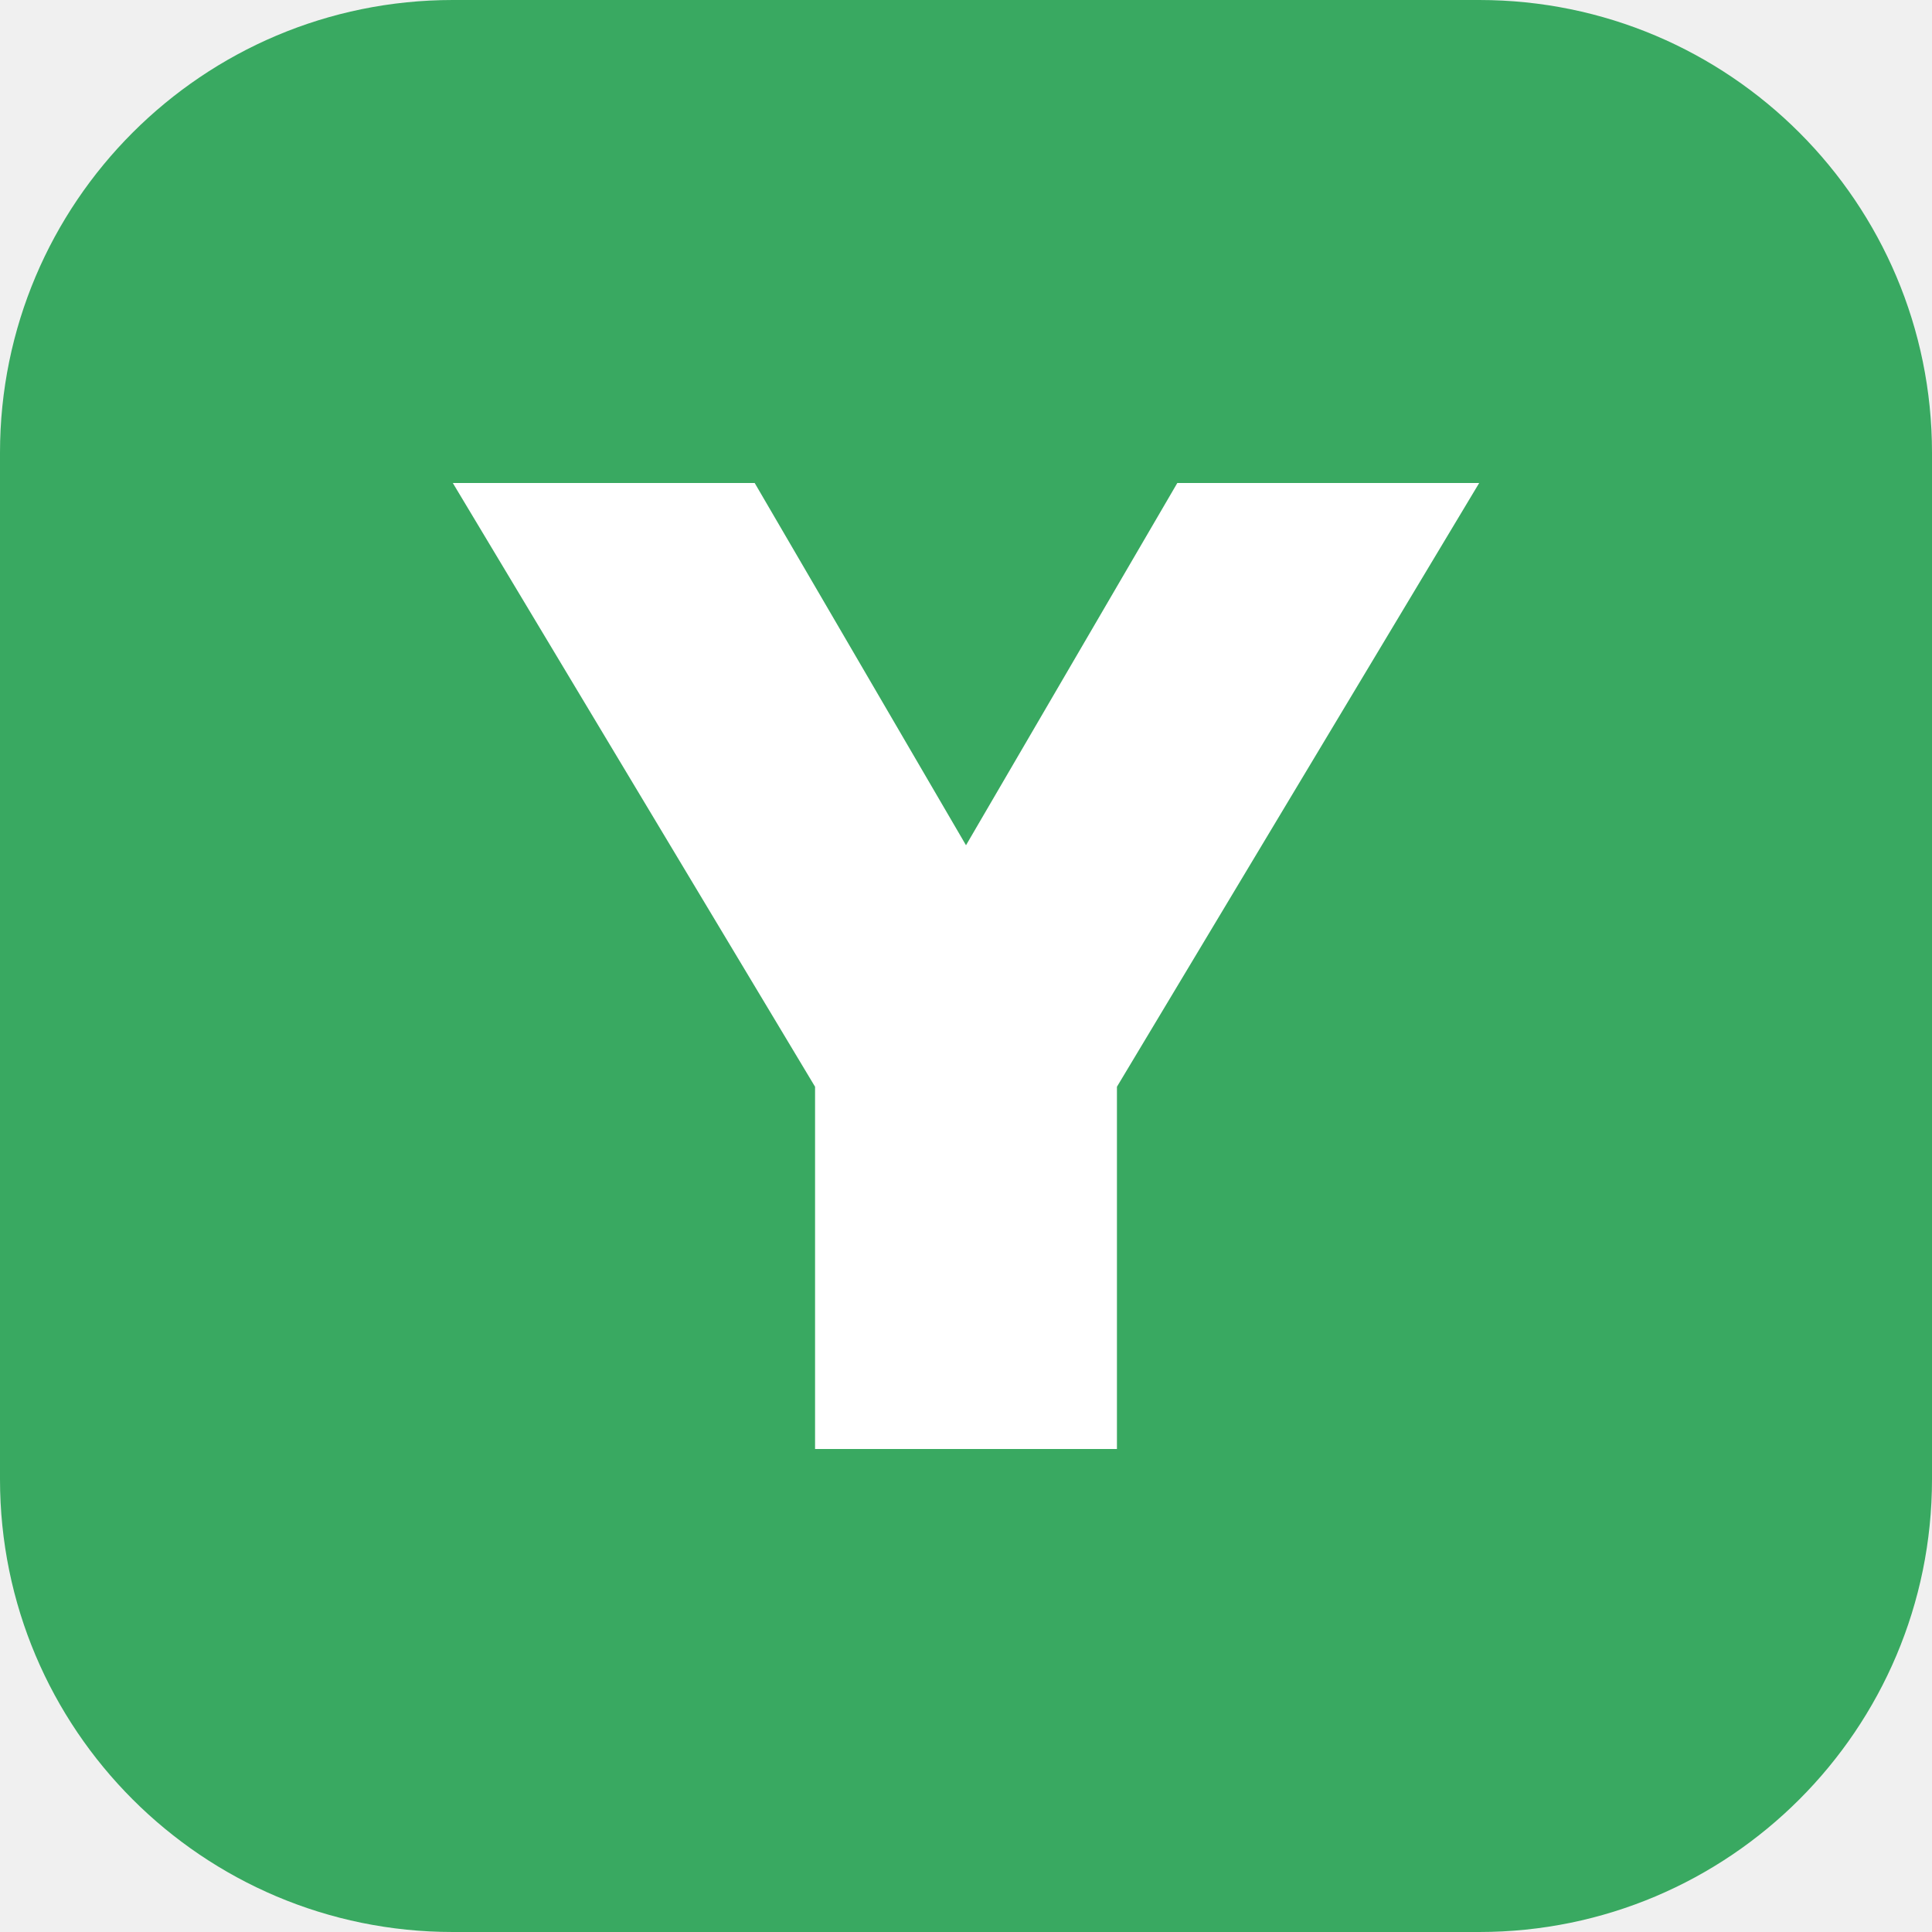
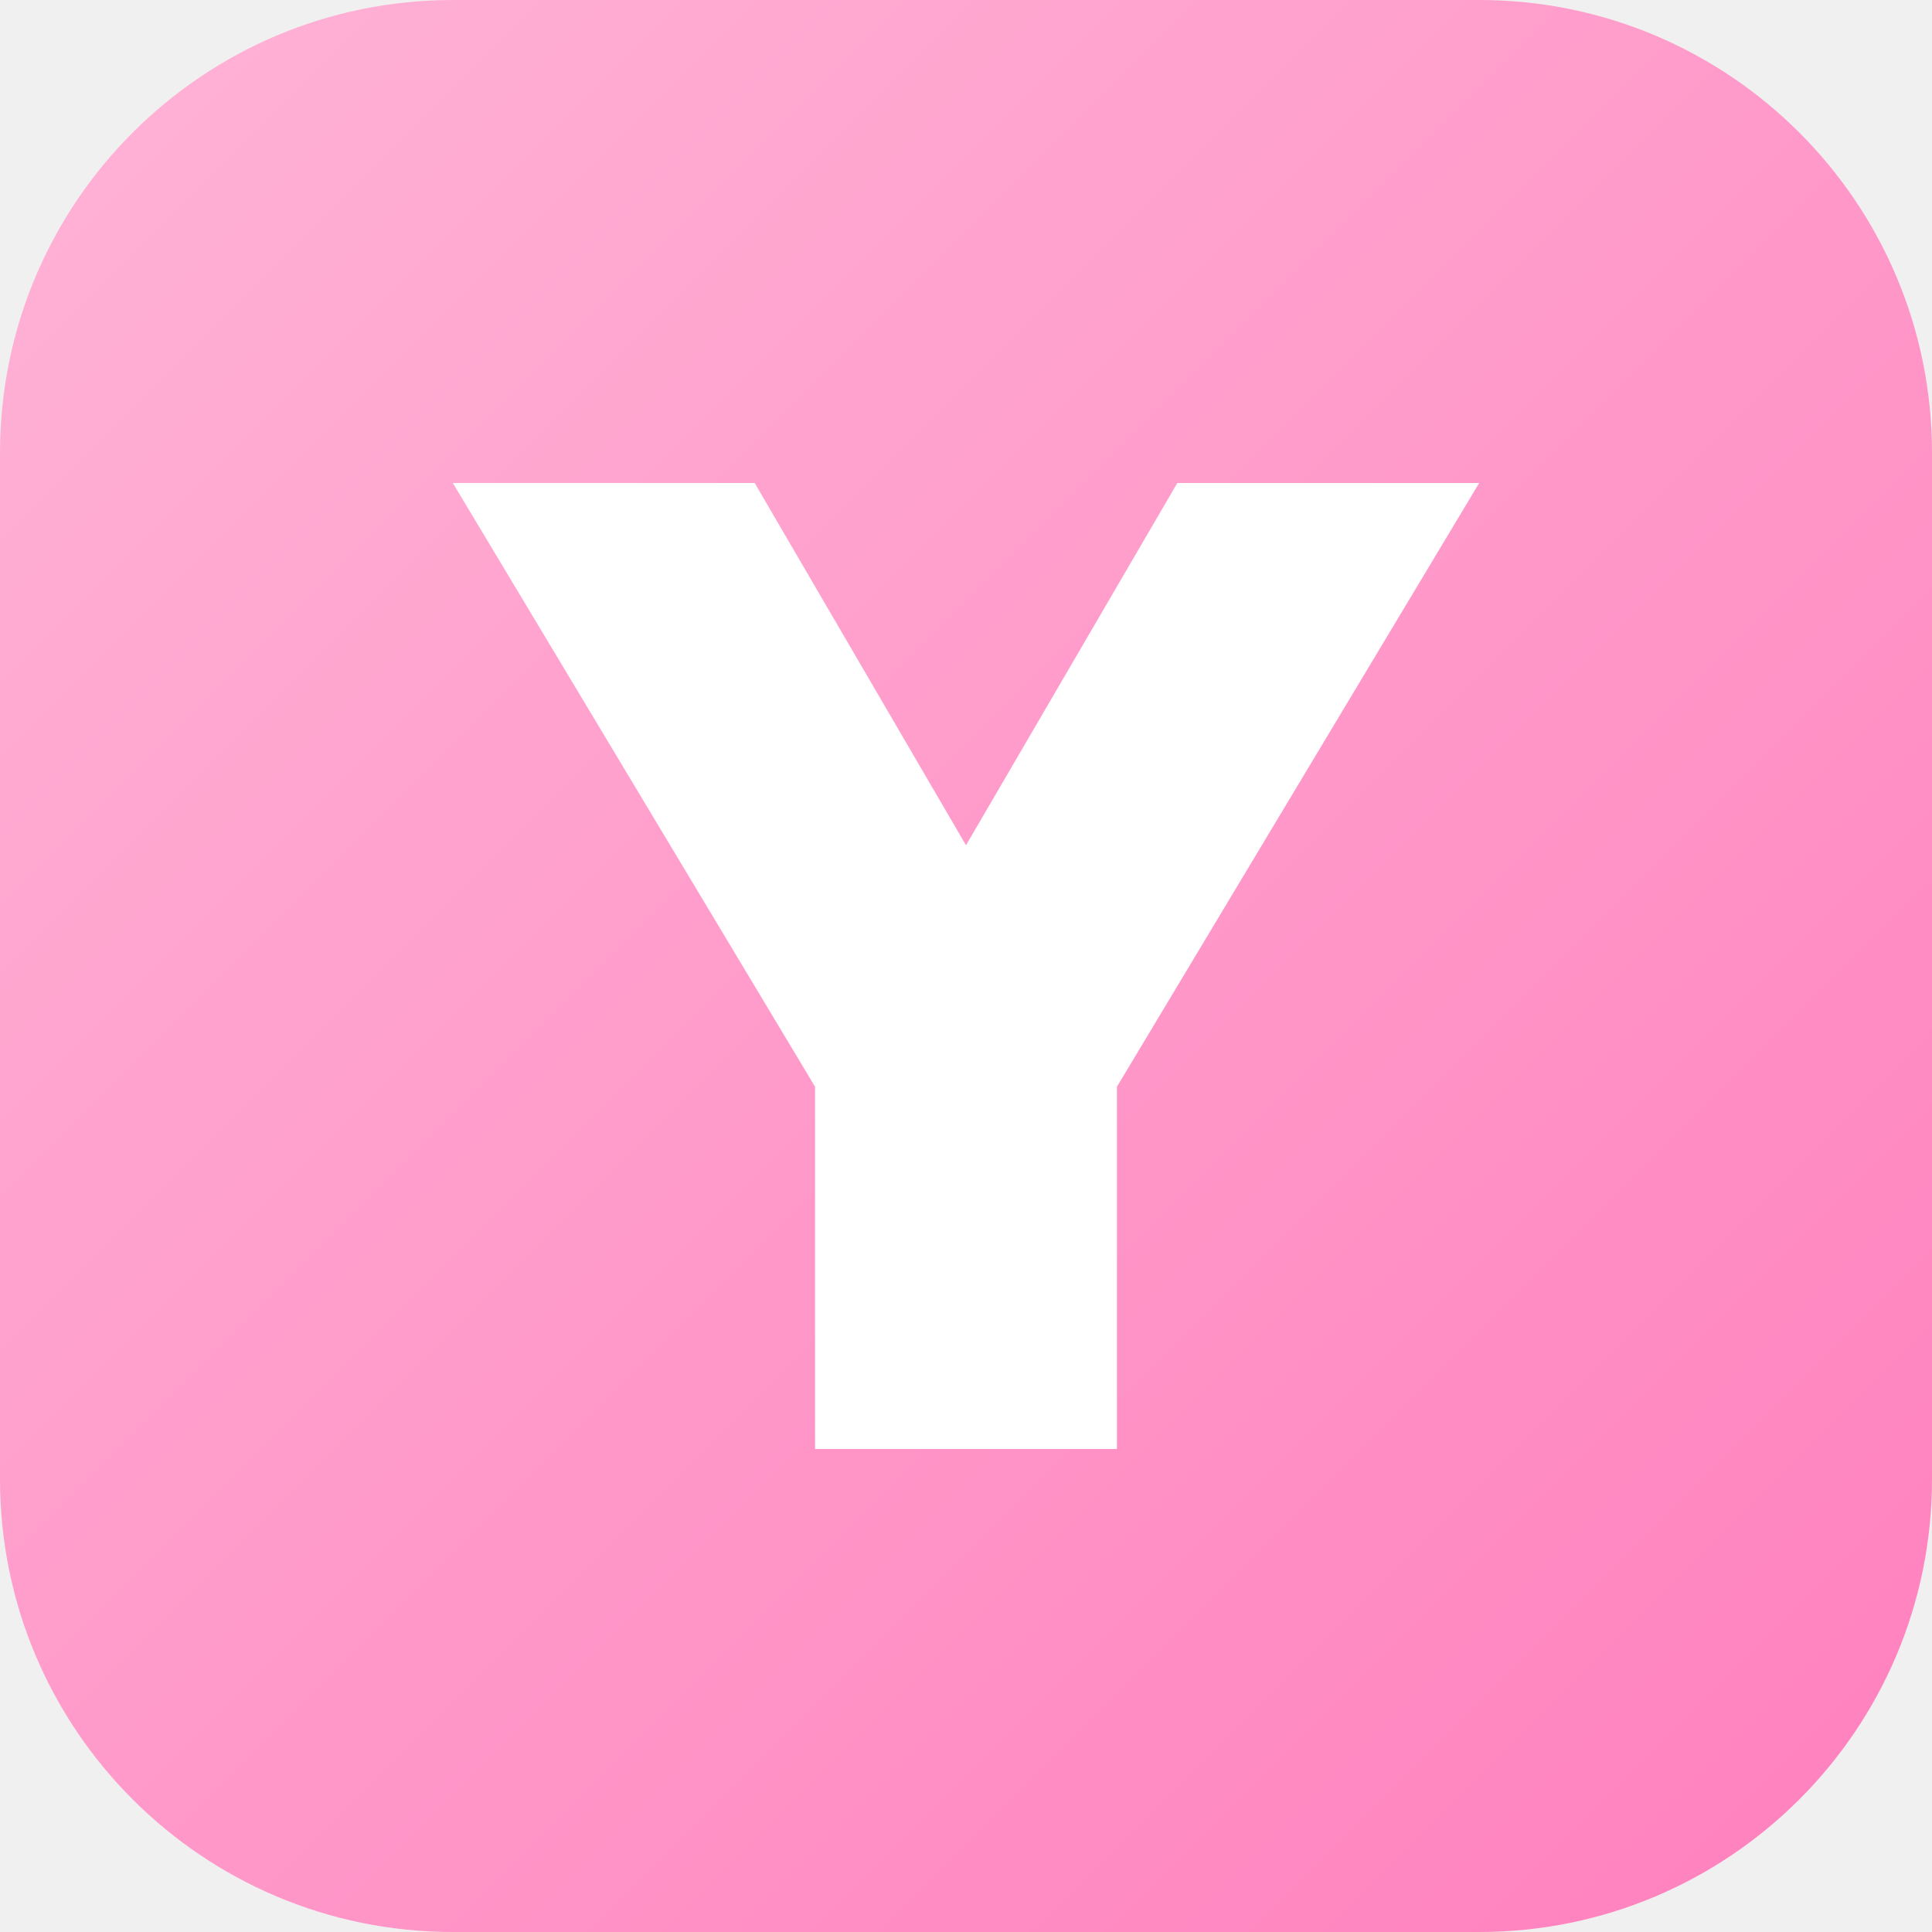
<svg xmlns="http://www.w3.org/2000/svg" viewBox="0 0 64 64">
-   <rect width="64" height="64" rx="15" fill="#39a961" />
+   <defs>
+     <linearGradient id="p" x1="0" y1="0" x2="1" y2="1">
+       <stop offset="0" stop-color="#ffb4d6" />
+       <stop offset="1" stop-color="#ff7fbd" />
+     </linearGradient>
+   </defs>
+   <rect width="64" height="64" rx="15" fill="url(#p)" />
  <path d="M15 16h10l7 12 7-12h10L37 36v12H27V36L15 16z" fill="white" />
</svg>
